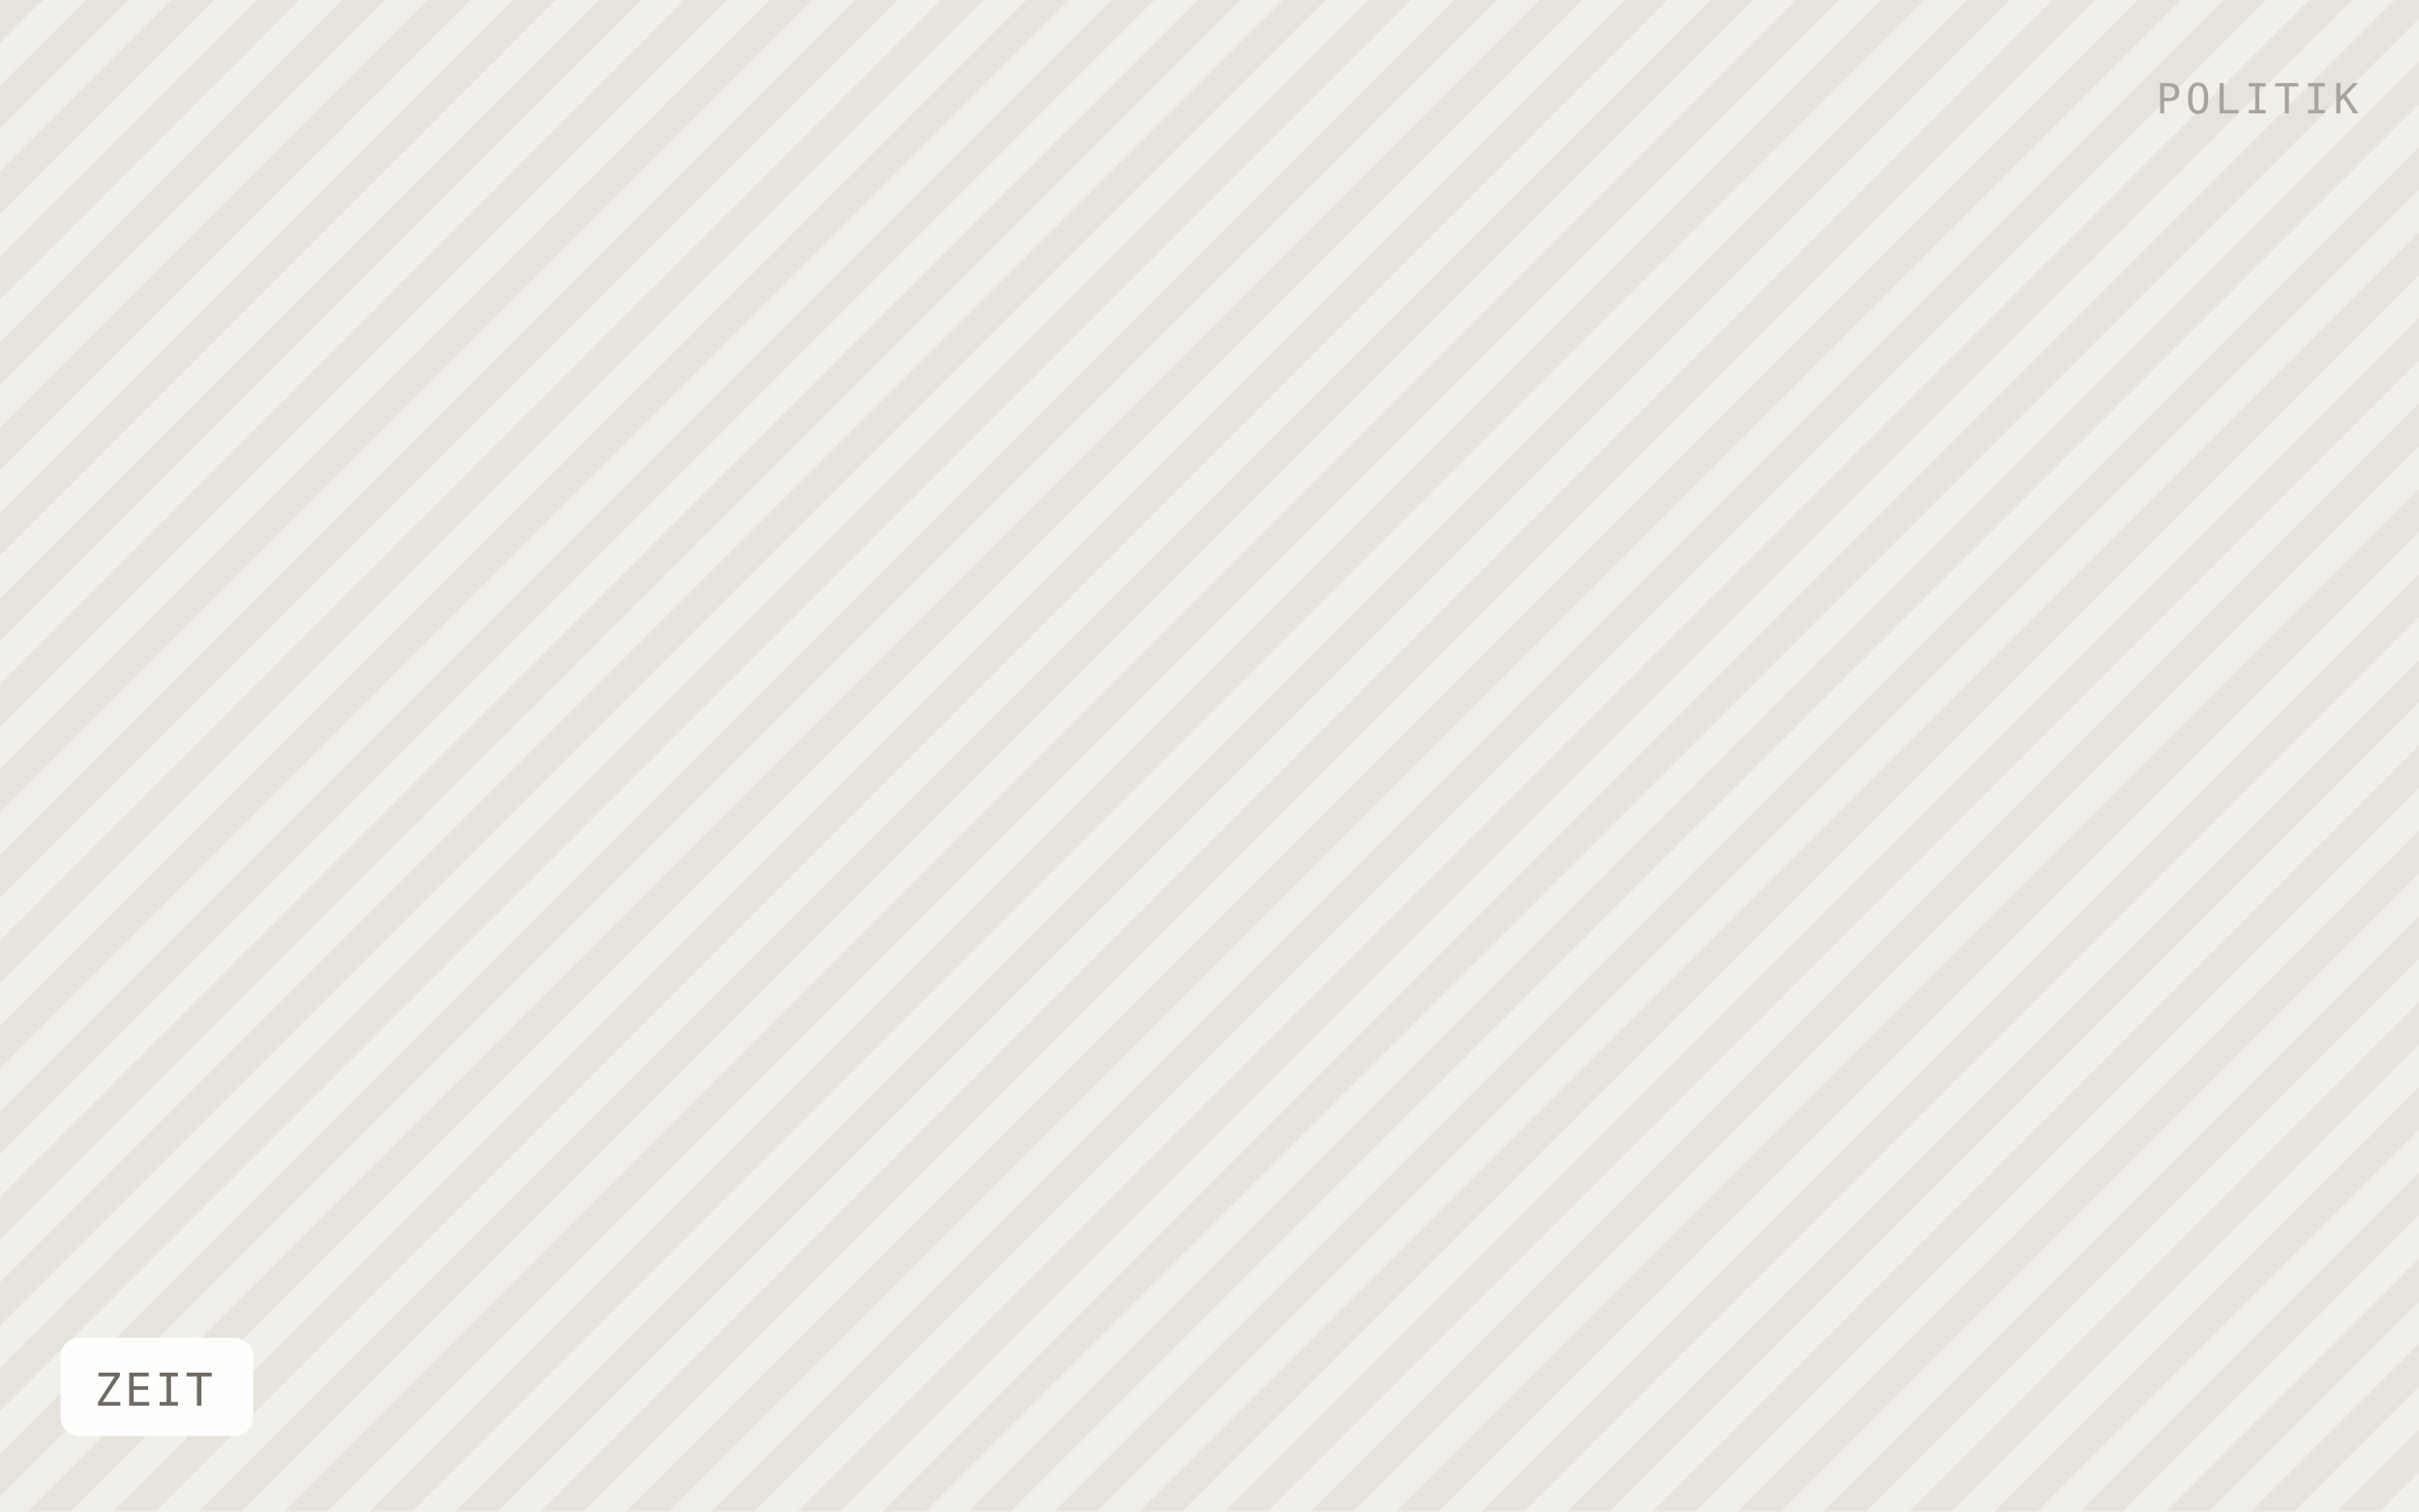
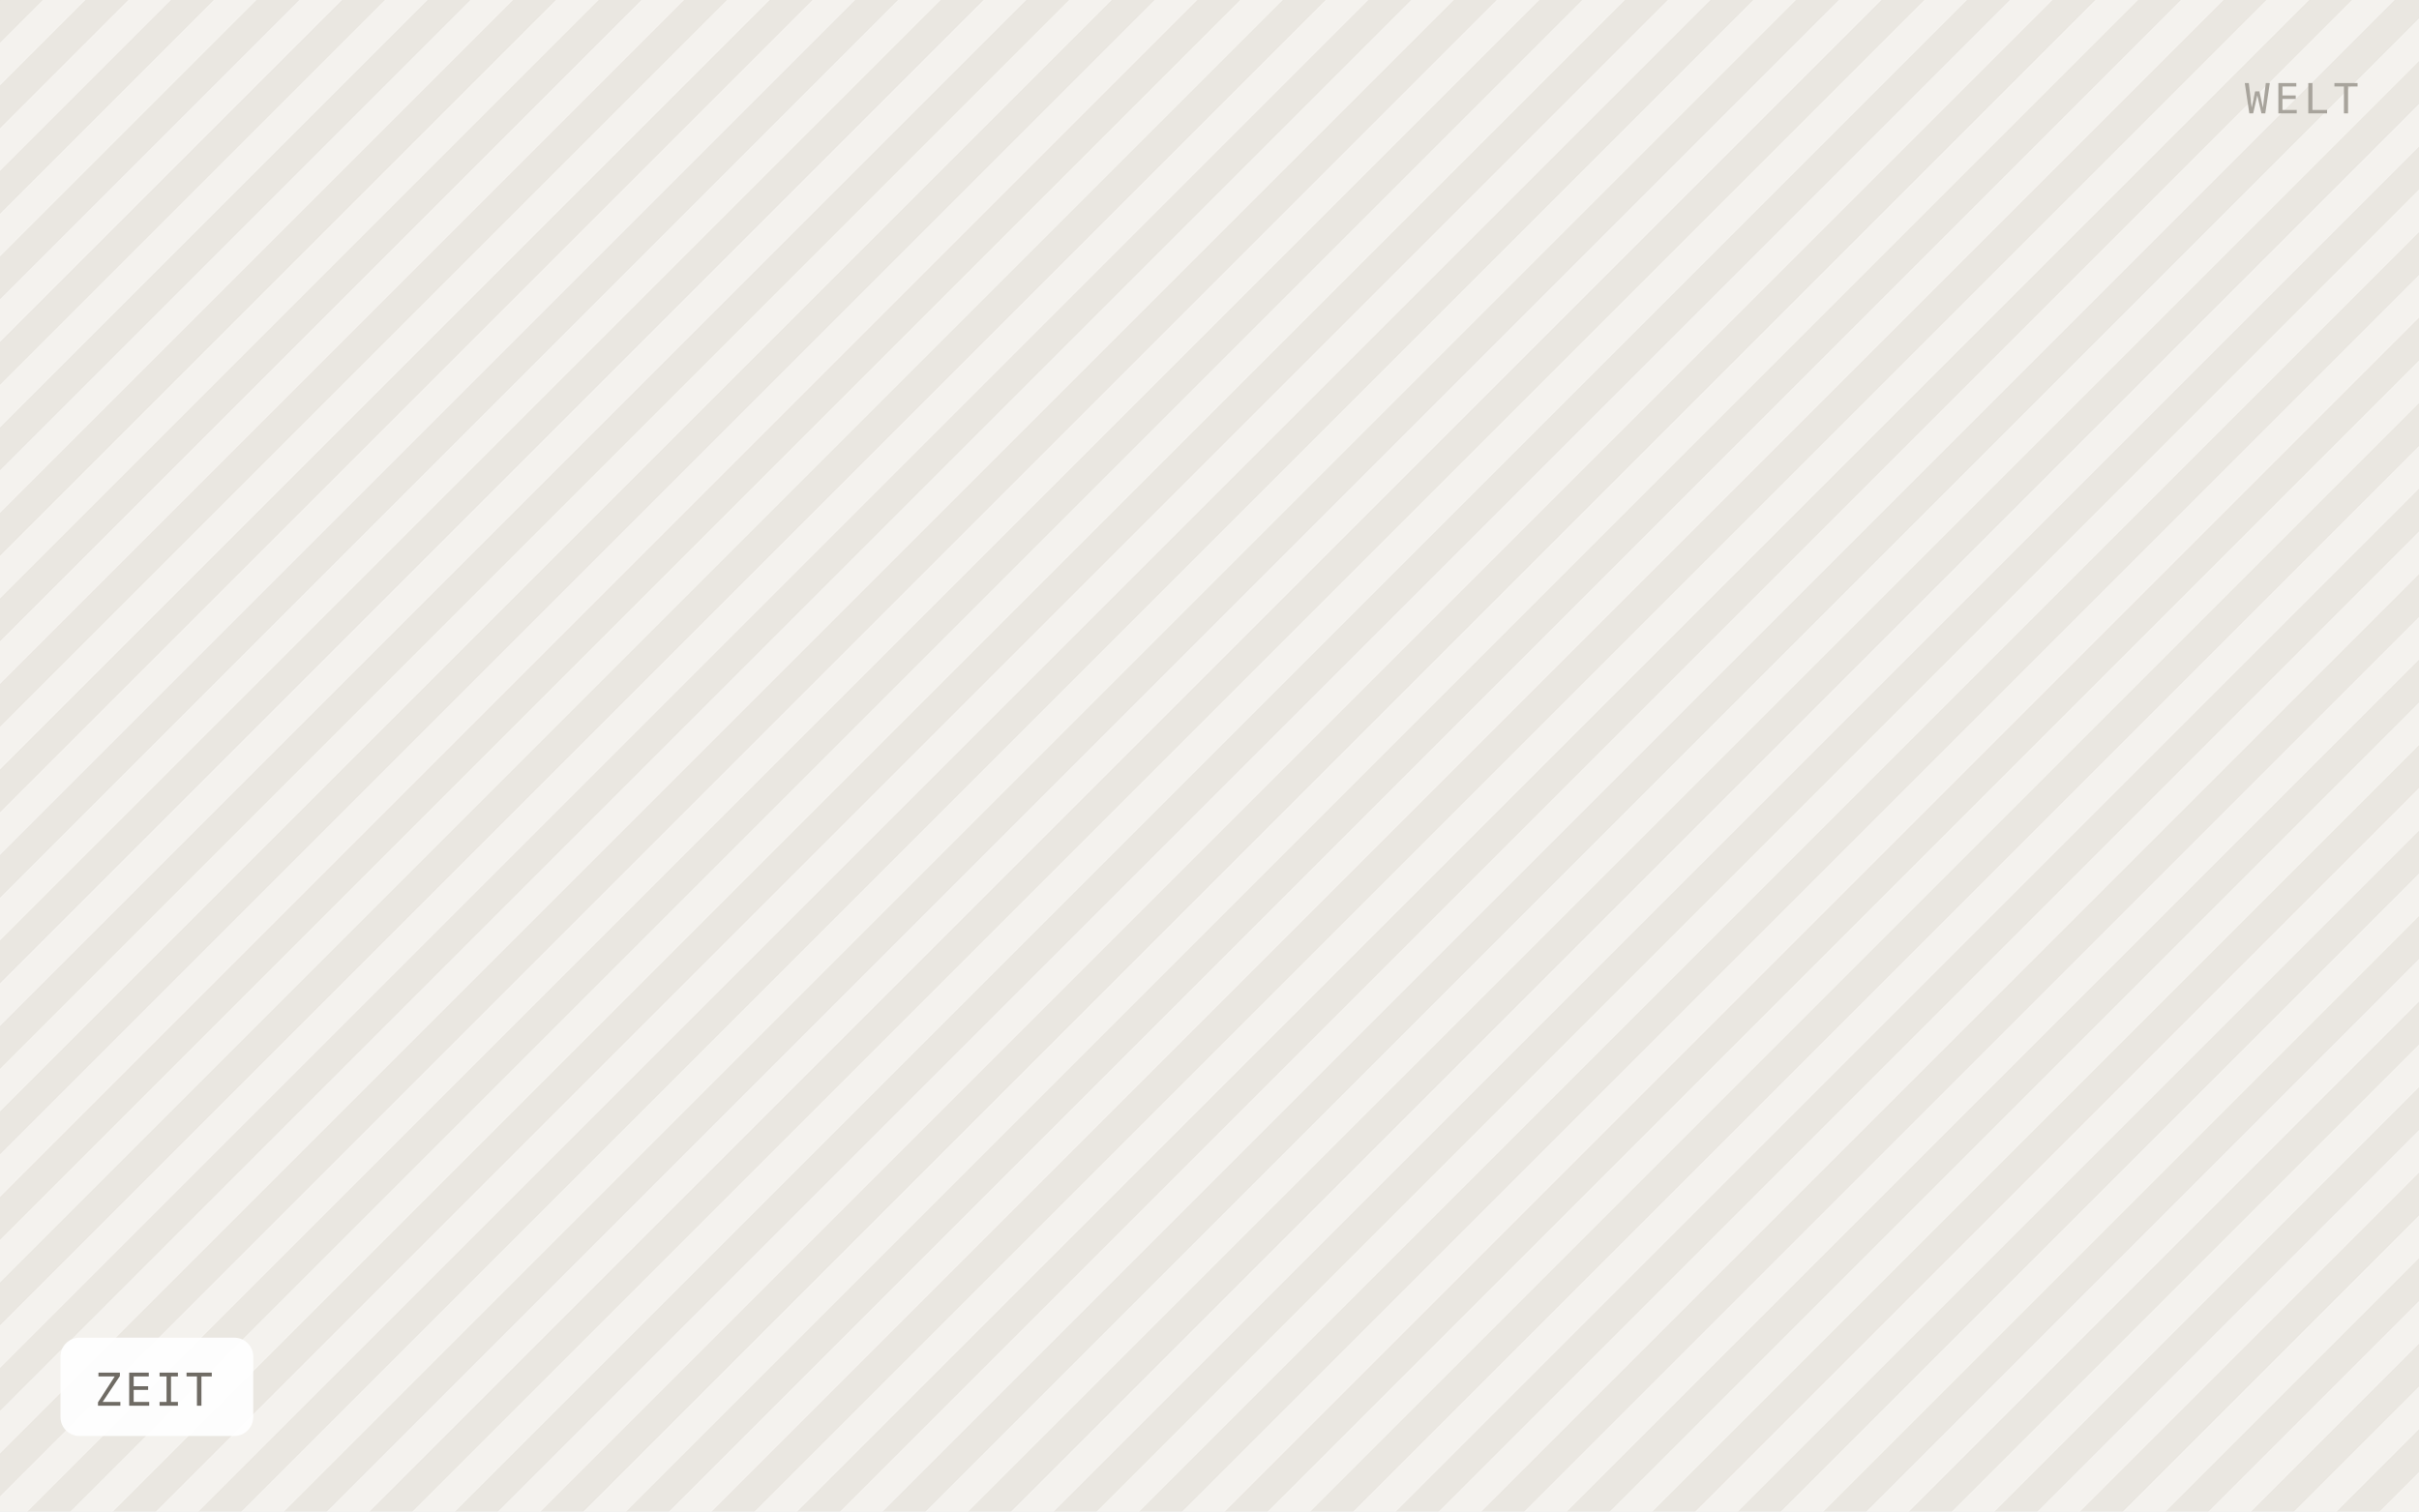
<svg xmlns="http://www.w3.org/2000/svg" viewBox="0 0 640 400" width="640" height="400" role="img" aria-label="ZEIT">
  <defs>
    <pattern id="h" width="16" height="16" patternTransform="rotate(45)" patternUnits="userSpaceOnUse">
-       <rect width="16" height="16" fill="#f1efe9" />
-       <rect width="8" height="16" fill="#e6e3db" />
+       <rect width="16" height="16" fill="#f4f2ee" />
+       <rect width="8" height="16" fill="#eae7e1" />
    </pattern>
  </defs>
  <rect width="640" height="400" fill="url(#h)" />
  <rect x="16" y="354" width="51" height="26" rx="5" fill="#ffffff" fill-opacity="0.92" />
  <text x="25" y="372" font-family="IBM Plex Mono, Menlo, monospace" font-size="12" letter-spacing="0.8" fill="#6f6b64">ZEIT</text>
-   <text x="624" y="30" text-anchor="end" font-family="IBM Plex Mono, Menlo, monospace" font-size="11" letter-spacing="1.2" fill="#a8a49c">POLITIK</text>
+   <text x="624" y="30" text-anchor="end" font-family="IBM Plex Mono, Menlo, monospace" font-size="11" letter-spacing="1.2" fill="#a8a49c">WELT</text>
</svg>
